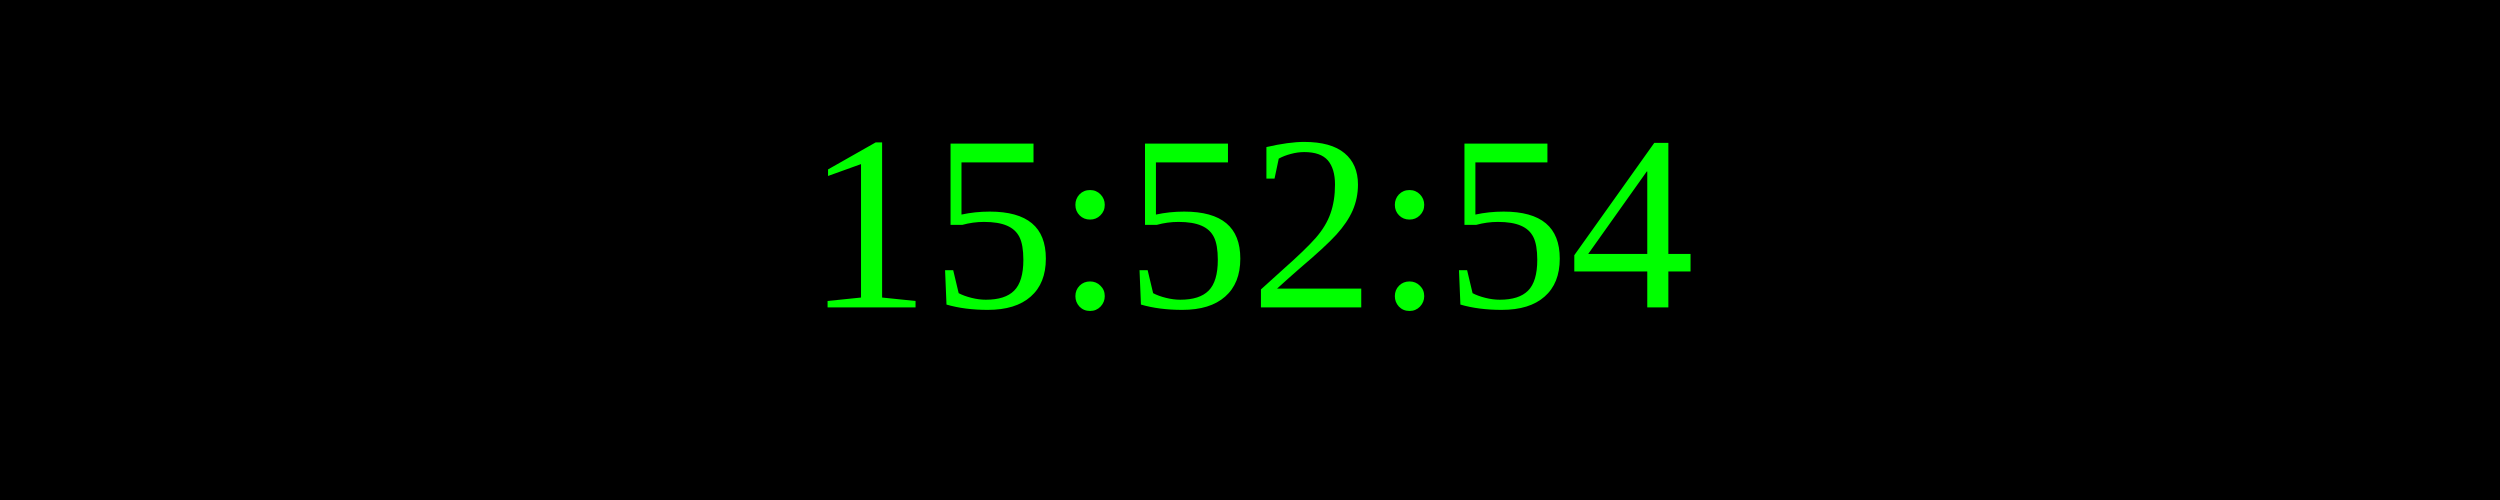
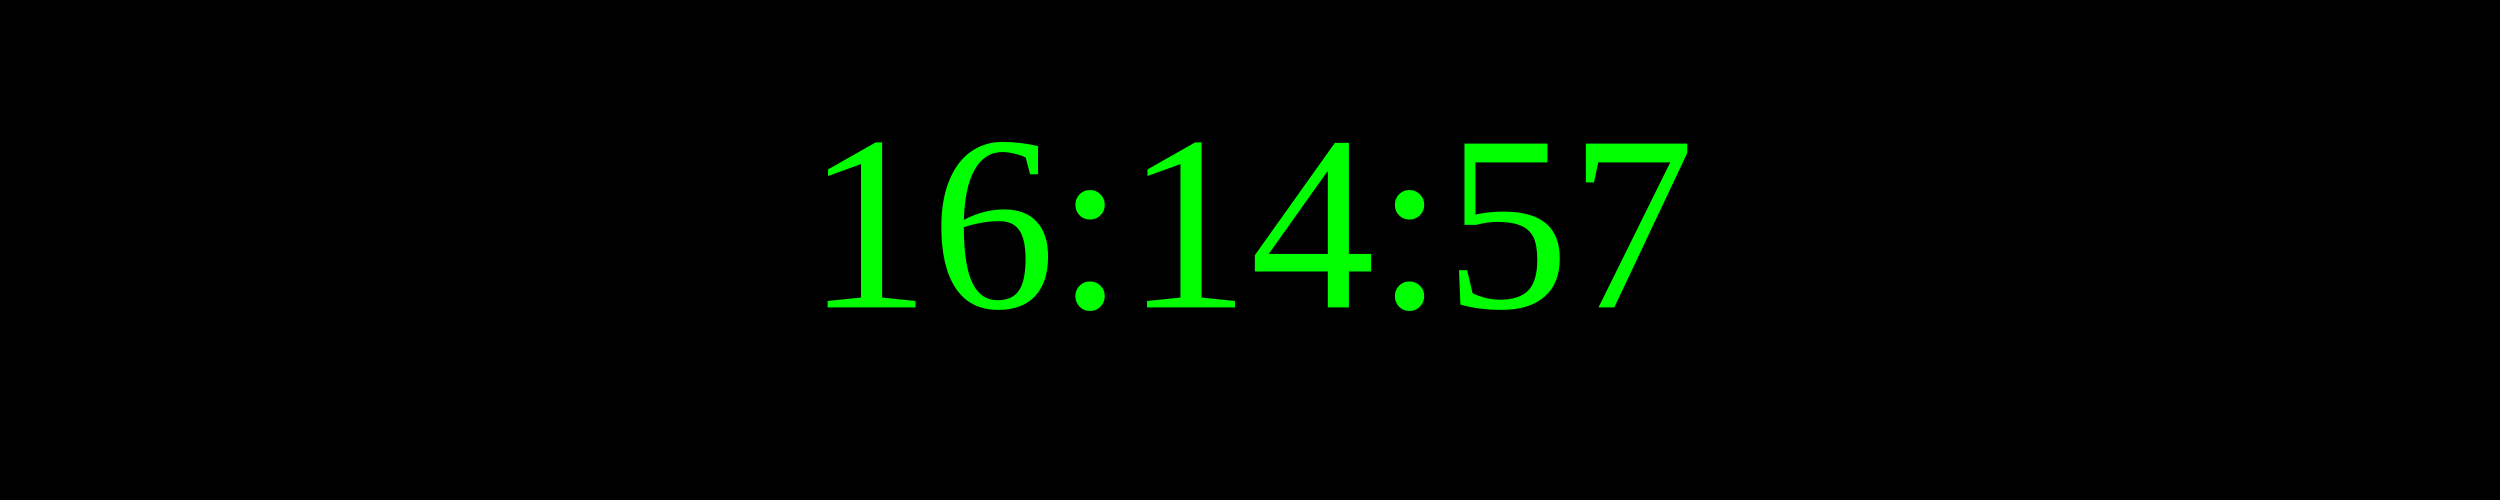
<svg xmlns="http://www.w3.org/2000/svg" width="250" height="50">
  <rect width="100%" height="100%" fill="black" />
  <text x="50%" y="50%" font-size="25" fill="lime" text-anchor="middle" dominant-baseline="middle">
- 15:52:54
+ 16:14:57
</text>
</svg>
